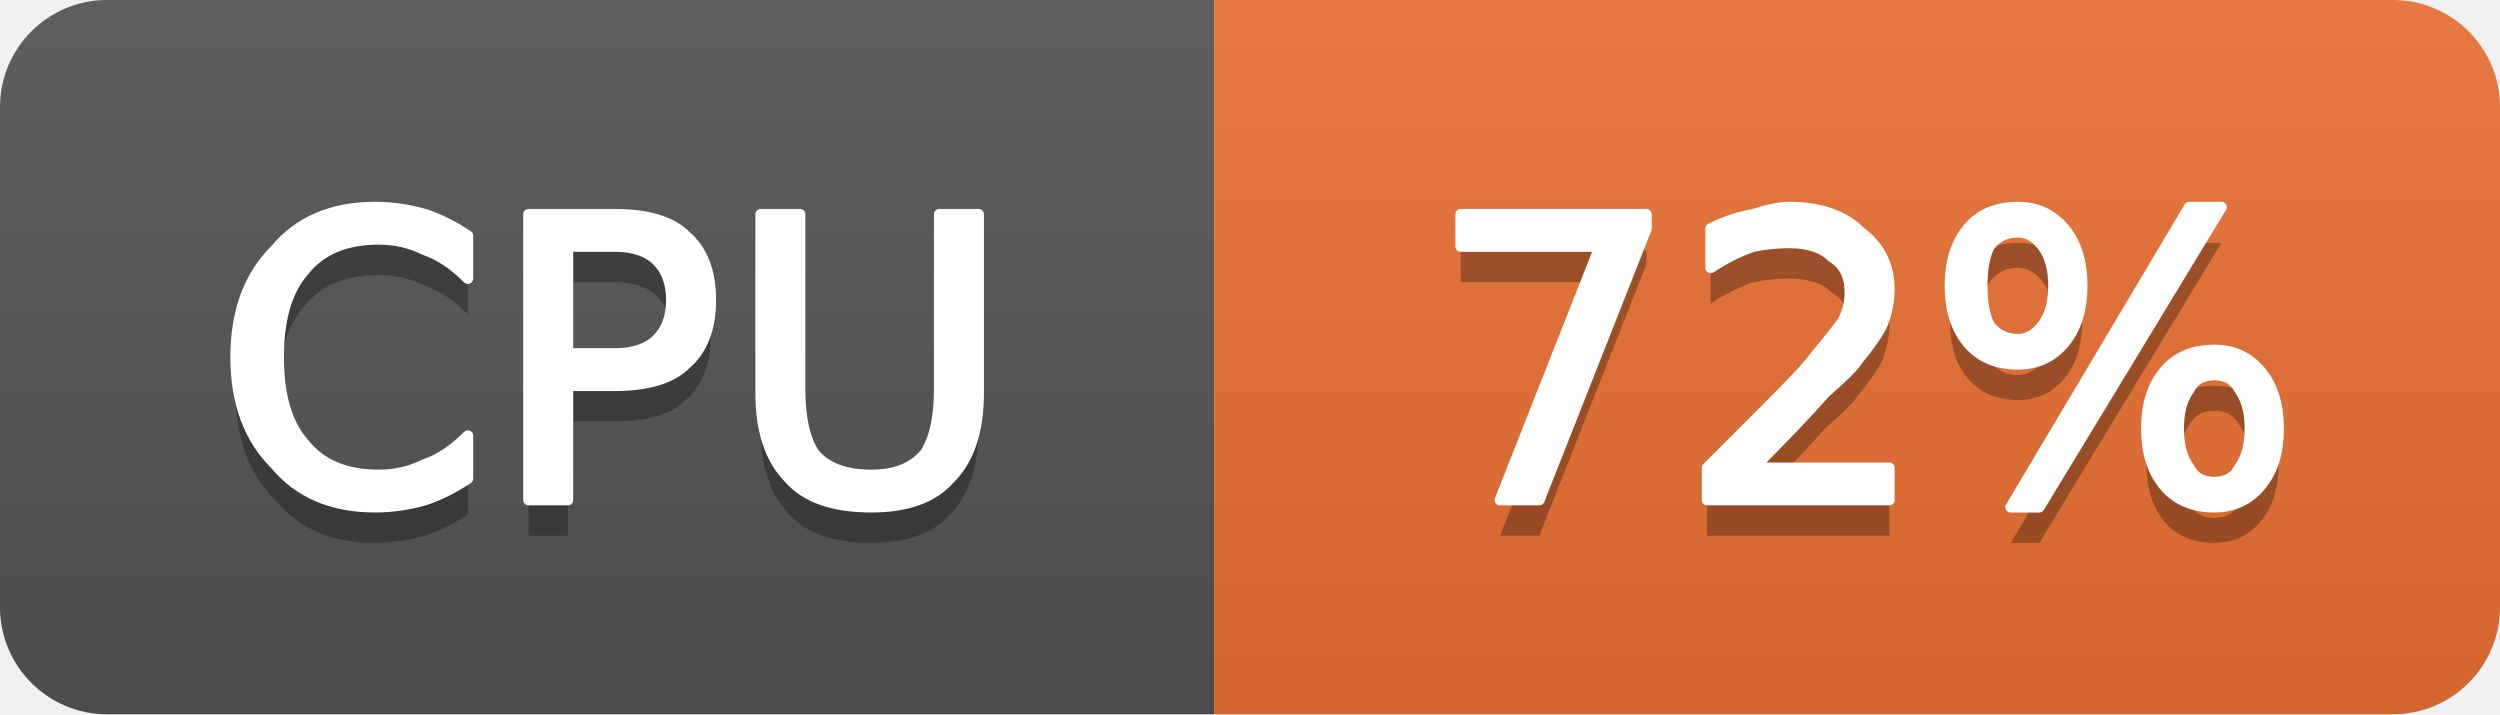
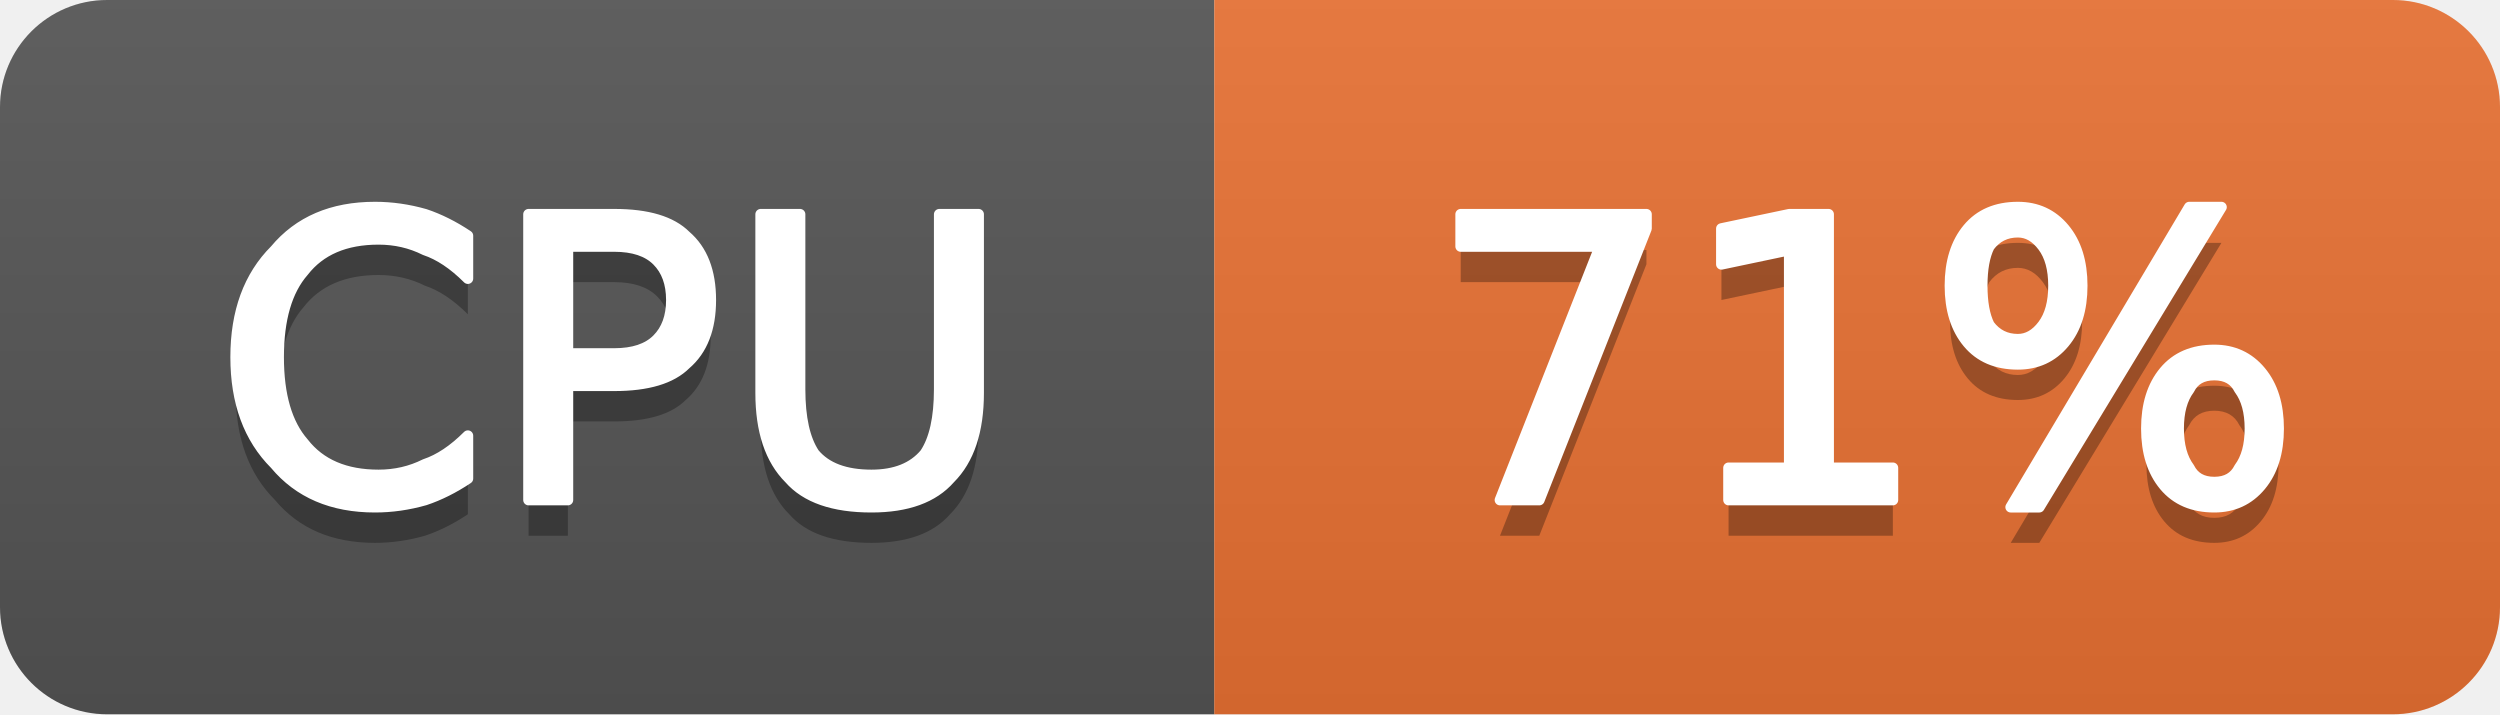
- <svg xmlns="http://www.w3.org/2000/svg" width="70" height="20" viewBox="0 0 70 20" role="img" aria-label="CPU: 72%">
+ <svg xmlns="http://www.w3.org/2000/svg" width="70" height="20" viewBox="0 0 70 20" role="img" aria-label="CPU: 71%">
  <linearGradient id="g-cluster_cpu_usage" x2="0" y2="100%">
    <stop offset="0" stop-color="#bbb" stop-opacity=".1" />
    <stop offset="1" stop-opacity=".1" />
  </linearGradient>
  <clipPath id="r-cluster_cpu_usage">
    <rect width="70" height="20" rx="3" fill="#fff" />
  </clipPath>
  <g clip-path="url(#r-cluster_cpu_usage)">
    <rect width="34" height="20" fill="#555" />
    <rect x="34" width="36" height="20" fill="#ea7233" />
    <rect width="70" height="20" fill="url(#g-cluster_cpu_usage)" />
    <path transform="translate(0 1)" fill="#010101" fill-opacity=".3" d="M13.1 6.6L13.1 7.8Q12.5 7.2 11.9 7.0Q11.3 6.7 10.6 6.7Q9.2 6.7 8.5 7.6Q7.8 8.4 7.8 10.0Q7.8 11.6 8.5 12.4Q9.2 13.3 10.6 13.3Q11.3 13.3 11.9 13.0Q12.5 12.8 13.1 12.2L13.1 13.4Q12.5 13.8 11.9 14.0Q11.2 14.2 10.5 14.2Q8.7 14.2 7.7 13.0Q6.6 11.9 6.6 10.0Q6.6 8.1 7.7 7.0Q8.7 5.8 10.5 5.8Q11.2 5.8 11.9 6.0Q12.5 6.2 13.1 6.6ZM15.9 6.9L15.9 9.9L17.2 9.9Q18.0 9.9 18.4 9.5Q18.8 9.1 18.8 8.4Q18.8 7.7 18.4 7.3Q18.0 6.9 17.2 6.9L15.9 6.9ZM14.8 6.0L17.2 6.0Q18.6 6.0 19.2 6.6Q19.9 7.2 19.9 8.4Q19.9 9.6 19.2 10.2Q18.6 10.8 17.2 10.8L15.9 10.8L15.9 14.0L14.8 14.0L14.8 6.0ZM21.3 6.0L22.4 6.0L22.4 10.9Q22.4 12.1 22.8 12.7Q23.3 13.3 24.4 13.3Q25.4 13.3 25.9 12.7Q26.3 12.1 26.3 10.9L26.3 6.0L27.4 6.0L27.4 11.0Q27.4 12.6 26.6 13.4Q25.9 14.2 24.4 14.2Q22.8 14.2 22.1 13.4Q21.3 12.6 21.3 11.0L21.3 6.0Z" />
    <path fill="#fff" stroke="#fff" stroke-width="0.3" stroke-linejoin="round" d="M13.1 6.6L13.1 7.8Q12.5 7.2 11.9 7.0Q11.3 6.7 10.6 6.7Q9.2 6.7 8.5 7.6Q7.8 8.4 7.8 10.0Q7.8 11.6 8.5 12.4Q9.2 13.3 10.6 13.3Q11.3 13.3 11.9 13.0Q12.5 12.8 13.1 12.2L13.1 13.4Q12.5 13.8 11.9 14.0Q11.2 14.2 10.5 14.2Q8.7 14.2 7.7 13.0Q6.6 11.9 6.6 10.0Q6.6 8.1 7.7 7.0Q8.7 5.8 10.5 5.8Q11.2 5.8 11.9 6.0Q12.5 6.2 13.1 6.6ZM15.9 6.9L15.9 9.9L17.2 9.9Q18.0 9.9 18.4 9.5Q18.8 9.1 18.8 8.4Q18.8 7.7 18.4 7.3Q18.0 6.9 17.2 6.9L15.9 6.9ZM14.8 6.0L17.2 6.0Q18.6 6.0 19.2 6.6Q19.9 7.2 19.9 8.4Q19.9 9.6 19.2 10.2Q18.6 10.8 17.2 10.8L15.9 10.8L15.9 14.0L14.8 14.0L14.8 6.0ZM21.3 6.0L22.4 6.0L22.4 10.9Q22.4 12.1 22.8 12.7Q23.3 13.3 24.4 13.3Q25.4 13.3 25.9 12.7Q26.3 12.1 26.3 10.9L26.3 6.0L27.4 6.0L27.4 11.0Q27.4 12.6 26.6 13.4Q25.9 14.2 24.4 14.2Q22.8 14.2 22.1 13.4Q21.3 12.6 21.3 11.0L21.3 6.0Z" />
-     <path transform="translate(0 1)" fill="#010101" fill-opacity=".3" d="M40.9 6.0L46.1 6.0L46.1 6.4L43.1 14.0L42.0 14.0L44.8 6.9L40.9 6.9L40.9 6.0ZM49.1 13.1L52.9 13.1L52.9 14.0L47.8 14.0L47.8 13.1Q48.4 12.5 49.5 11.4Q50.6 10.3 50.8 10.0Q51.3 9.4 51.6 9.0Q51.8 8.6 51.8 8.2Q51.8 7.5 51.3 7.2Q50.9 6.8 50.1 6.8Q49.6 6.8 49.1 6.9Q48.5 7.1 47.9 7.5L47.9 6.4Q48.5 6.1 49.1 6.0Q49.7 5.8 50.1 5.8Q51.4 5.8 52.1 6.5Q52.9 7.1 52.9 8.1Q52.9 8.6 52.7 9.1Q52.5 9.5 52.0 10.1Q51.9 10.3 51.1 11.0Q50.4 11.8 49.1 13.1ZM62.0 10.5Q61.5 10.5 61.3 10.9Q61.0 11.3 61.0 12.0Q61.0 12.7 61.3 13.1Q61.5 13.5 62.0 13.5Q62.5 13.5 62.7 13.1Q63.0 12.7 63.0 12.0Q63.0 11.3 62.7 10.9Q62.5 10.5 62.0 10.5ZM62.0 9.8Q62.8 9.8 63.3 10.4Q63.8 11.0 63.8 12.0Q63.8 13.0 63.3 13.6Q62.8 14.2 62.0 14.2Q61.1 14.2 60.6 13.6Q60.1 13.0 60.1 12.0Q60.1 11.0 60.6 10.4Q61.1 9.8 62.0 9.8ZM56.5 6.5Q56.0 6.5 55.7 6.9Q55.5 7.3 55.5 8.0Q55.5 8.7 55.7 9.1Q56.0 9.5 56.5 9.5Q56.9 9.5 57.2 9.1Q57.5 8.7 57.5 8.0Q57.5 7.3 57.2 6.9Q56.9 6.5 56.5 6.5ZM61.3 5.8L62.2 5.8L57.1 14.2L56.3 14.2L61.3 5.8ZM56.5 5.8Q57.3 5.8 57.8 6.4Q58.3 7.0 58.3 8.0Q58.3 9.0 57.8 9.6Q57.3 10.2 56.5 10.2Q55.6 10.2 55.1 9.6Q54.6 9.0 54.6 8.0Q54.6 7.0 55.1 6.4Q55.6 5.8 56.5 5.8Z" />
-     <path fill="#fff" stroke="#fff" stroke-width="0.3" stroke-linejoin="round" d="M40.9 6.0L46.1 6.0L46.1 6.4L43.1 14.0L42.0 14.0L44.8 6.9L40.9 6.9L40.9 6.0ZM49.1 13.1L52.9 13.1L52.9 14.0L47.8 14.0L47.8 13.1Q48.4 12.5 49.5 11.4Q50.6 10.3 50.8 10.0Q51.3 9.4 51.6 9.0Q51.8 8.6 51.8 8.2Q51.8 7.5 51.3 7.2Q50.9 6.8 50.1 6.8Q49.6 6.8 49.1 6.9Q48.5 7.1 47.9 7.5L47.9 6.4Q48.5 6.1 49.1 6.0Q49.7 5.8 50.1 5.8Q51.4 5.8 52.1 6.5Q52.9 7.1 52.9 8.1Q52.9 8.6 52.7 9.1Q52.5 9.5 52.0 10.1Q51.9 10.3 51.1 11.0Q50.4 11.8 49.1 13.1ZM62.0 10.5Q61.5 10.5 61.3 10.9Q61.0 11.3 61.0 12.0Q61.0 12.7 61.3 13.1Q61.5 13.5 62.0 13.5Q62.5 13.5 62.7 13.1Q63.0 12.7 63.0 12.0Q63.0 11.3 62.7 10.9Q62.5 10.5 62.0 10.5ZM62.0 9.8Q62.8 9.8 63.3 10.4Q63.8 11.0 63.8 12.0Q63.8 13.0 63.3 13.6Q62.8 14.2 62.0 14.2Q61.1 14.2 60.6 13.6Q60.1 13.0 60.1 12.0Q60.1 11.0 60.6 10.4Q61.1 9.8 62.0 9.8ZM56.5 6.5Q56.0 6.5 55.7 6.9Q55.5 7.3 55.5 8.0Q55.5 8.7 55.7 9.1Q56.0 9.5 56.5 9.5Q56.9 9.5 57.2 9.1Q57.5 8.7 57.5 8.0Q57.5 7.3 57.2 6.9Q56.9 6.5 56.5 6.5ZM61.3 5.8L62.2 5.8L57.1 14.2L56.3 14.2L61.3 5.8ZM56.5 5.8Q57.3 5.8 57.8 6.4Q58.3 7.0 58.3 8.0Q58.3 9.0 57.8 9.6Q57.3 10.2 56.5 10.2Q55.6 10.2 55.1 9.6Q54.6 9.0 54.6 8.0Q54.6 7.0 55.1 6.4Q55.6 5.8 56.5 5.8Z" />
+     <path transform="translate(0 1)" fill="#010101" fill-opacity=".3" d="M40.9 6.0L46.1 6.0L46.1 6.4L43.1 14.0L42.0 14.0L44.8 6.9L40.9 6.9L40.9 6.0ZM48.4 13.1L50.1 13.1L50.1 7.0L48.2 7.4L48.2 6.4L50.1 6.0L51.2 6.0L51.2 13.1L53.0 13.1L53.0 14.0L48.4 14.0L48.4 13.1ZM62.0 10.5Q61.5 10.5 61.3 10.9Q61.0 11.3 61.0 12.0Q61.0 12.7 61.3 13.1Q61.5 13.5 62.0 13.5Q62.5 13.5 62.7 13.1Q63.0 12.7 63.0 12.0Q63.0 11.3 62.7 10.9Q62.5 10.5 62.0 10.5ZM62.0 9.8Q62.8 9.8 63.3 10.4Q63.8 11.0 63.8 12.0Q63.8 13.0 63.3 13.6Q62.8 14.2 62.0 14.2Q61.1 14.2 60.6 13.6Q60.1 13.0 60.1 12.0Q60.1 11.0 60.6 10.4Q61.1 9.8 62.0 9.8ZM56.5 6.5Q56.0 6.5 55.7 6.9Q55.5 7.3 55.5 8.0Q55.5 8.7 55.7 9.1Q56.0 9.5 56.5 9.5Q56.9 9.5 57.2 9.1Q57.5 8.7 57.5 8.0Q57.5 7.3 57.2 6.9Q56.9 6.5 56.5 6.5ZM61.3 5.8L62.2 5.8L57.1 14.2L56.3 14.2L61.3 5.8ZM56.5 5.8Q57.3 5.8 57.8 6.4Q58.3 7.0 58.3 8.0Q58.3 9.0 57.8 9.6Q57.3 10.2 56.5 10.2Q55.6 10.2 55.1 9.6Q54.6 9.0 54.6 8.0Q54.6 7.0 55.1 6.4Q55.6 5.8 56.5 5.8Z" />
+     <path fill="#fff" stroke="#fff" stroke-width="0.3" stroke-linejoin="round" d="M40.9 6.0L46.1 6.0L46.1 6.4L43.1 14.0L42.0 14.0L44.8 6.9L40.9 6.9L40.9 6.0ZM48.4 13.1L50.1 13.1L50.1 7.0L48.2 7.4L48.2 6.4L50.1 6.0L51.2 6.0L51.2 13.1L53.0 13.1L53.0 14.0L48.4 14.0L48.4 13.1ZM62.0 10.5Q61.5 10.5 61.3 10.9Q61.0 11.3 61.0 12.0Q61.0 12.7 61.3 13.1Q61.5 13.5 62.0 13.5Q62.5 13.5 62.7 13.1Q63.0 12.7 63.0 12.0Q63.0 11.3 62.7 10.9Q62.5 10.5 62.0 10.5ZM62.0 9.8Q62.8 9.8 63.3 10.4Q63.8 11.0 63.8 12.0Q63.8 13.0 63.3 13.6Q62.8 14.2 62.0 14.2Q61.1 14.2 60.6 13.6Q60.1 13.0 60.1 12.0Q60.1 11.0 60.6 10.4Q61.1 9.8 62.0 9.8ZM56.5 6.5Q56.0 6.5 55.7 6.9Q55.5 7.3 55.5 8.0Q55.5 8.7 55.7 9.1Q56.0 9.5 56.5 9.5Q56.9 9.5 57.2 9.1Q57.5 8.7 57.5 8.0Q57.5 7.3 57.2 6.9Q56.9 6.5 56.5 6.5ZM61.3 5.8L62.2 5.8L57.1 14.2L56.3 14.2L61.3 5.8ZM56.5 5.8Q57.3 5.8 57.8 6.4Q58.3 7.0 58.3 8.0Q58.3 9.0 57.8 9.6Q57.3 10.2 56.5 10.2Q55.6 10.2 55.1 9.6Q54.6 9.0 54.6 8.0Q54.6 7.0 55.1 6.4Q55.6 5.8 56.5 5.8Z" />
  </g>
</svg>
